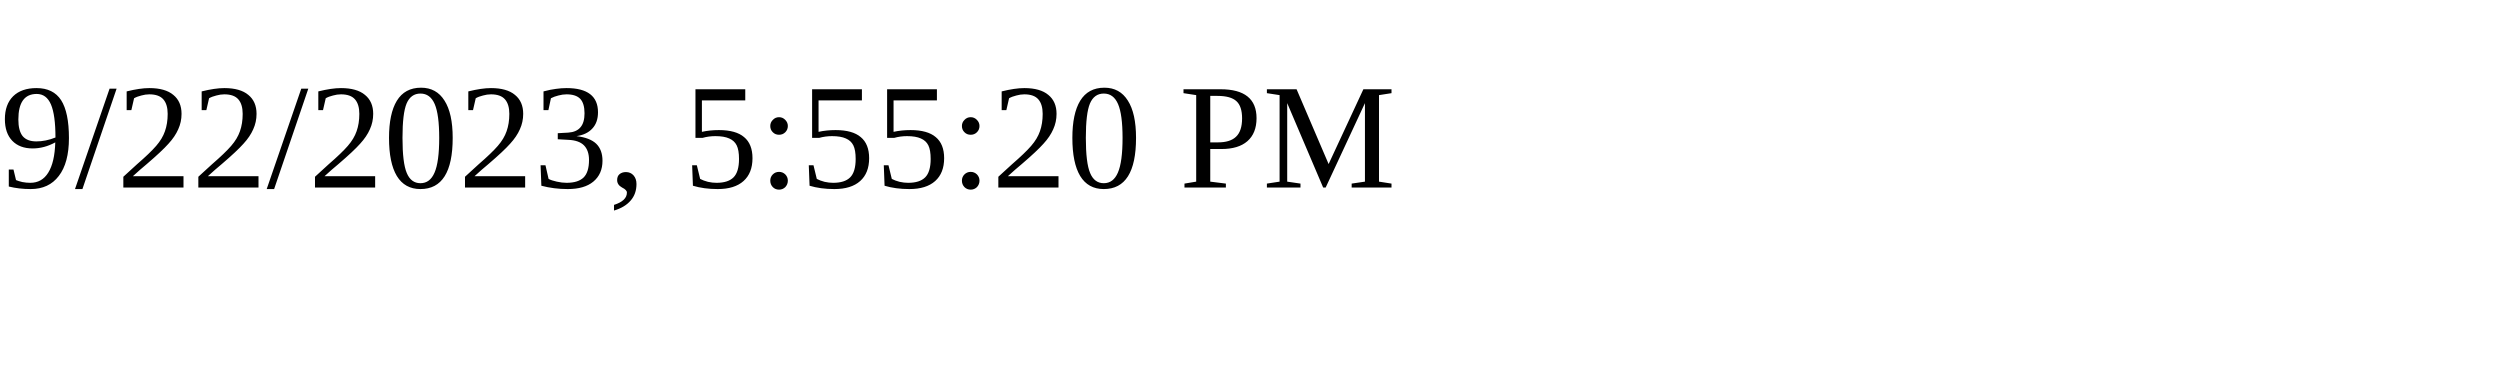
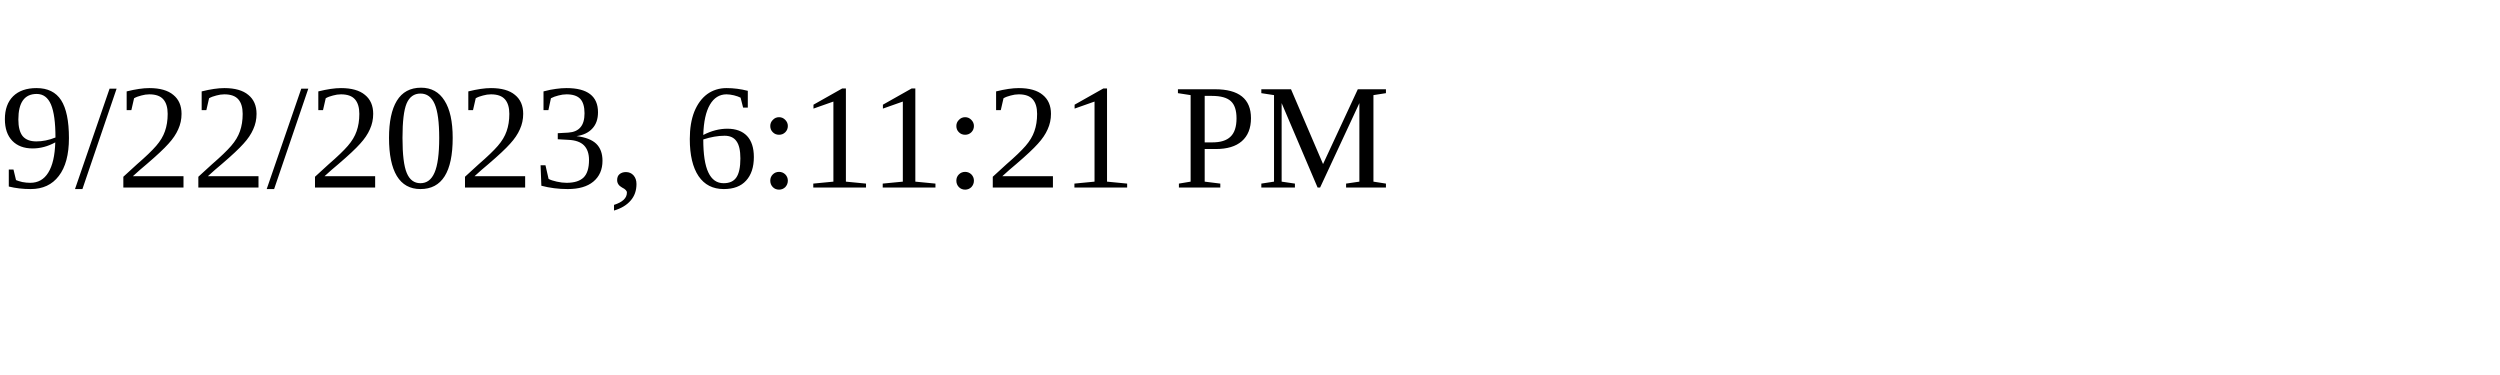
<svg xmlns="http://www.w3.org/2000/svg" height="30" width="200">
-   <text x="0" y="15">9/22/2023, 5:55:20 PM</text>
+   <text x="0" y="15">9/22/2023, 6:11:21 PM</text>
</svg>
